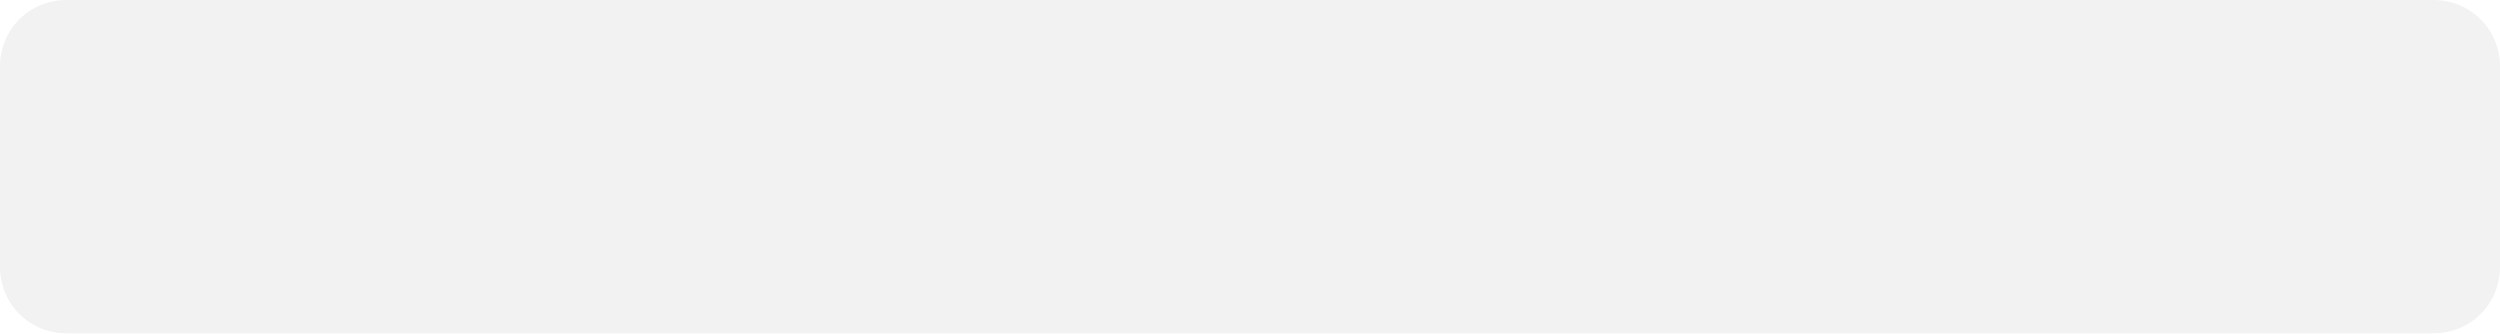
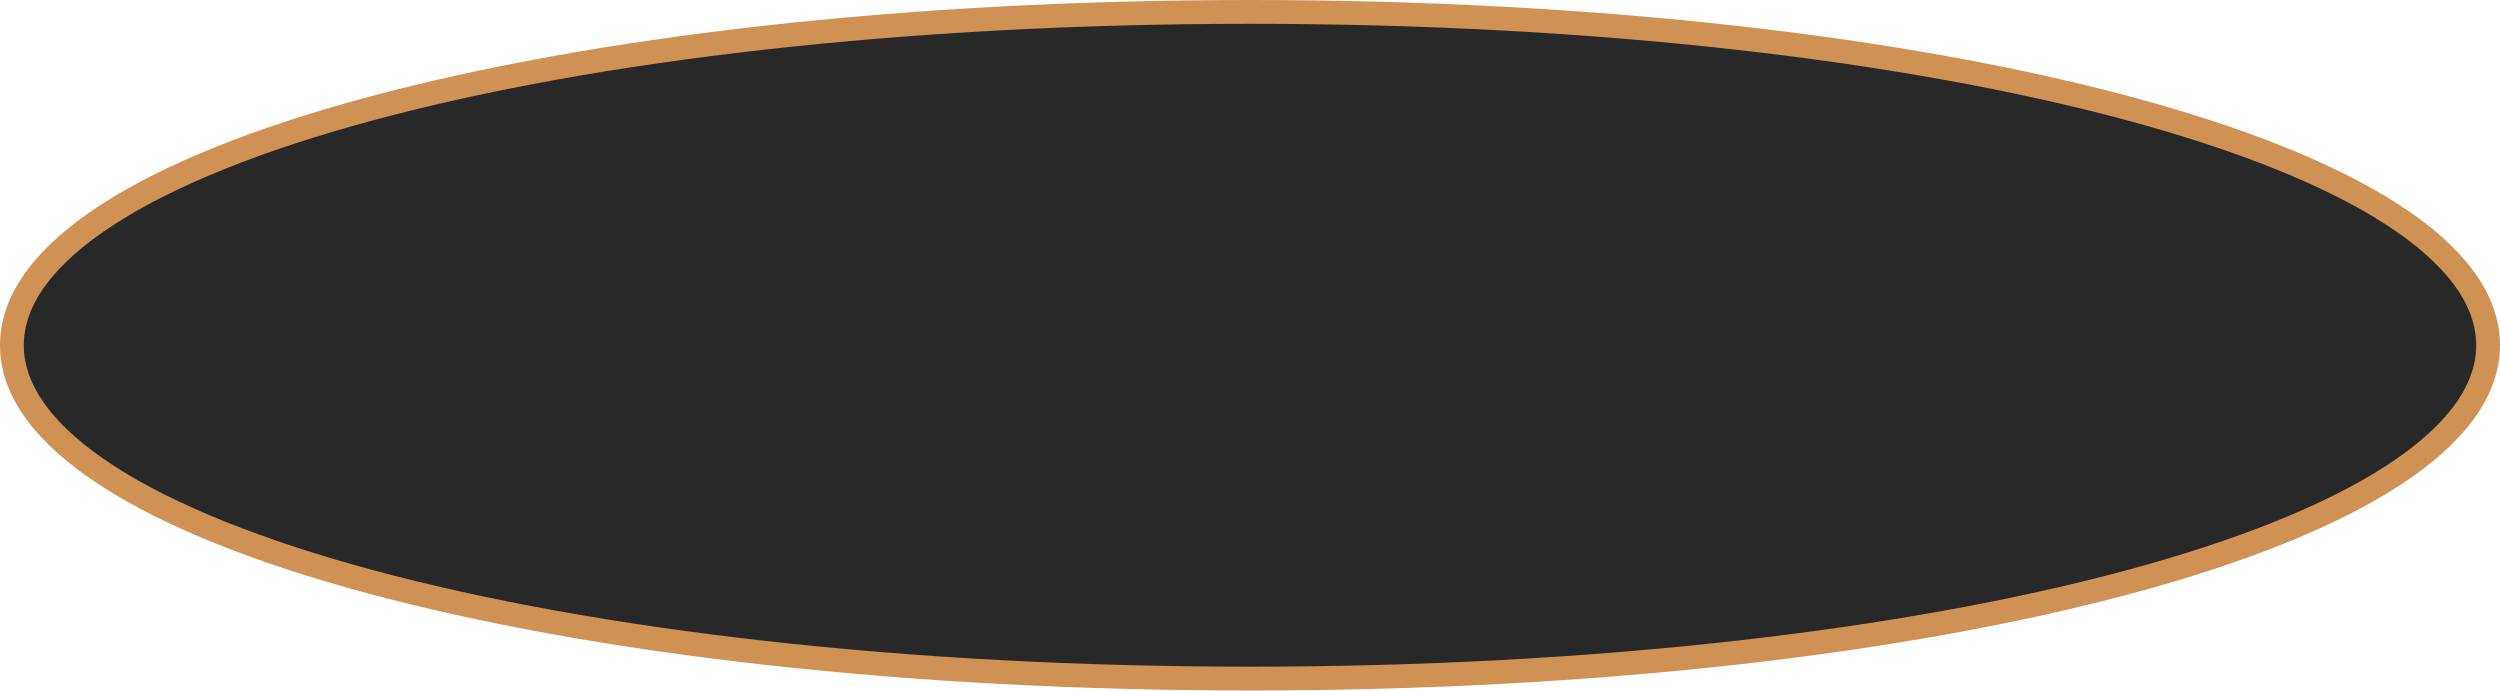
- <svg xmlns="http://www.w3.org/2000/svg" version="1.1" width="150px" height="20px">
-   <g transform="matrix(1 0 0 1 -3 -7 )">
-     <path d="M 0 16  L 0 4  C 0 1.76  1.76 0  4 0  L 40 0  L 66.667 0  L 146 0  C 148.24 0  150 1.76  150 4  L 150 16  C 150 18.24  148.24 20  146 20  L 74 20  L 4 20  C 1.76 20  0 18.24  0 16  Z " fill-rule="nonzero" fill="#f2f2f2" stroke="none" transform="matrix(1 0 0 1 3 7 )" />
+ <svg xmlns="http://www.w3.org/2000/svg" version="1.1" width="315px" height="87px">
+   <g transform="matrix(1 0 0 1 -30 -174 )">
+     <path d="M 187.5 176  C 274.58 176  343 194.26  343 217.5  C 343 240.74  274.58 259  187.5 259  C 100.42 259  32 240.74  32 217.5  C 32 194.26  100.42 176  187.5 176  Z " fill-rule="nonzero" fill="#282828" stroke="none" />
+     <path d="M 187.5 175.5  C 274.86 175.5  343.5 193.98  343.5 217.5  C 343.5 241.02  274.86 259.5  187.5 259.5  C 100.14 259.5  31.5 241.02  31.5 217.5  C 31.5 193.98  100.14 175.5  187.5 175.5  Z " stroke-width="3" stroke="#cf9154" fill="none" />
  </g>
</svg>
